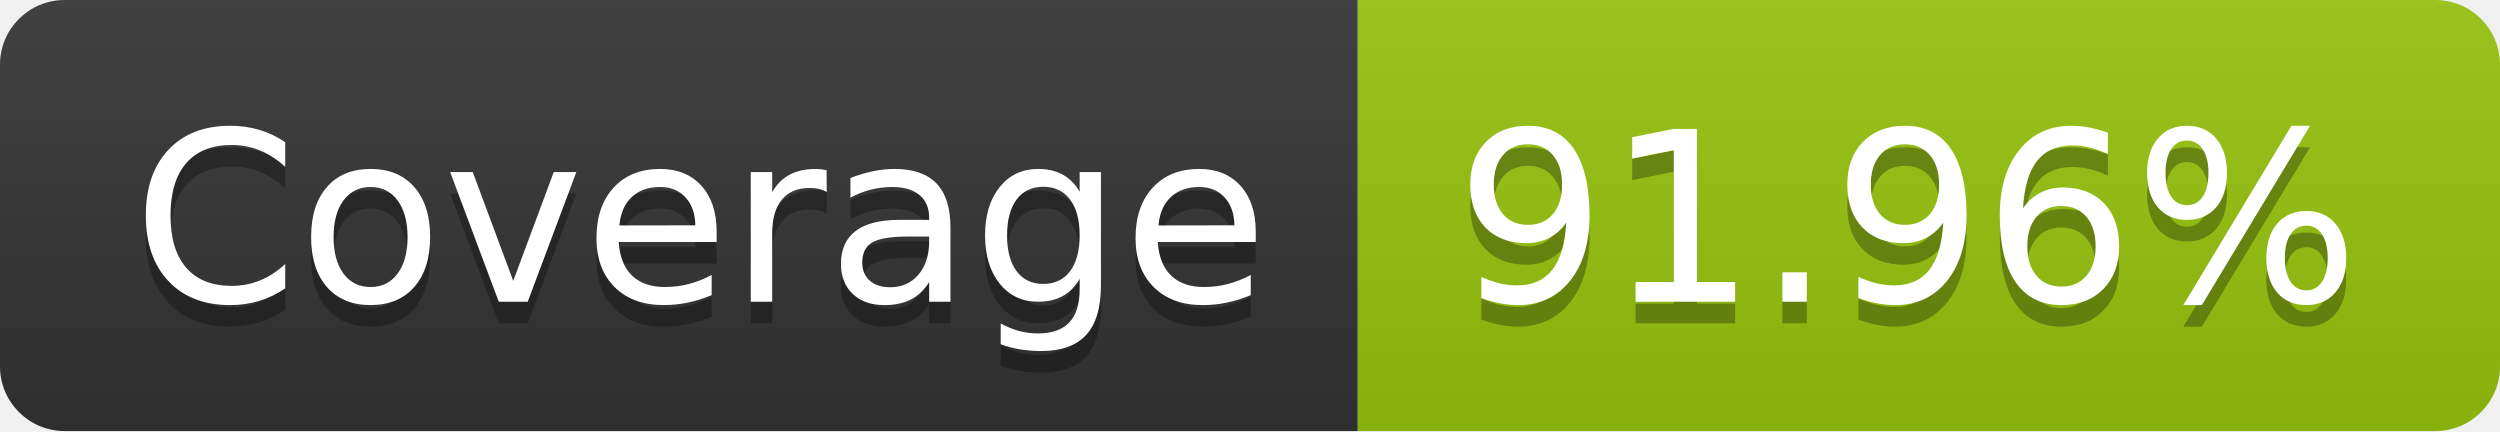
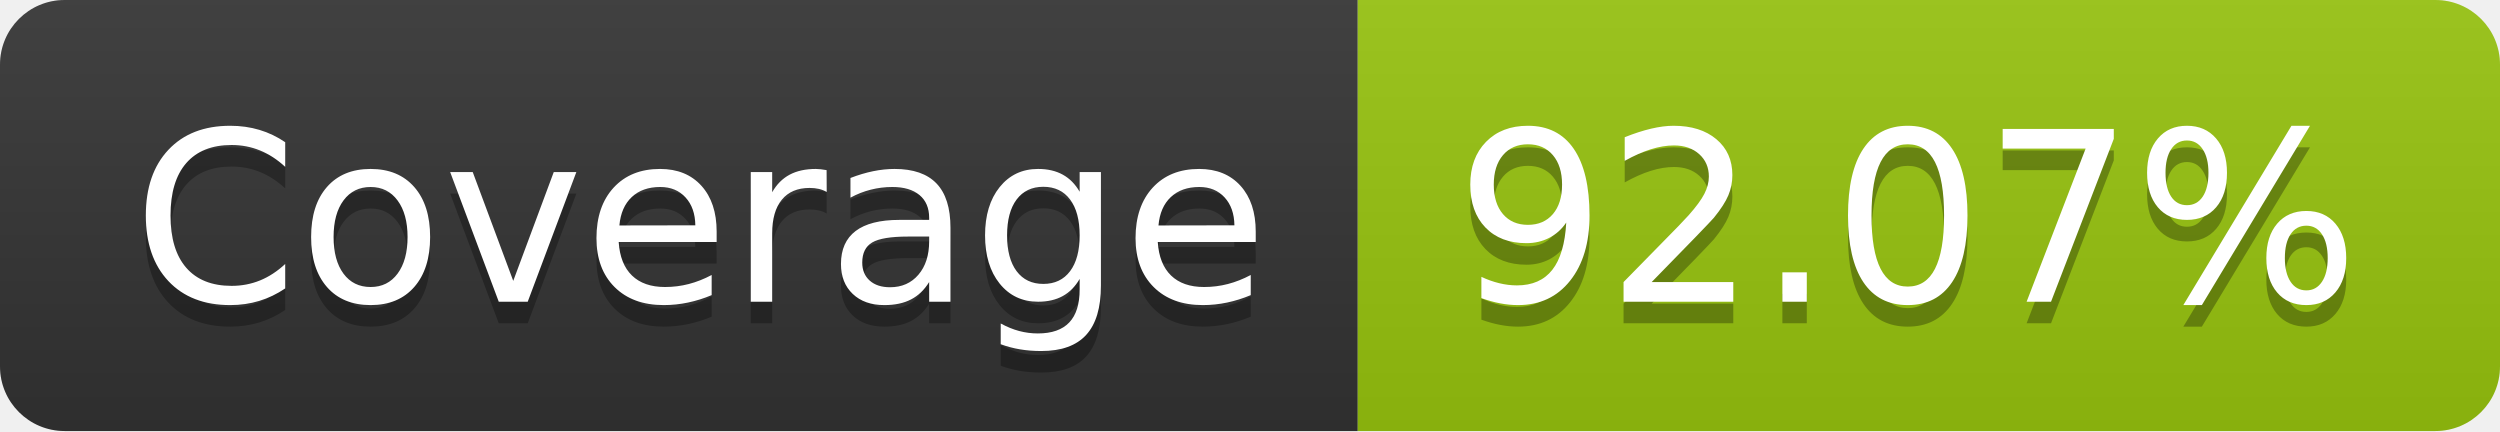
- <svg xmlns="http://www.w3.org/2000/svg" width="116" height="20" role="img" aria-label="Coverage: 91.96%">
+ <svg xmlns="http://www.w3.org/2000/svg" width="116" height="20" role="img" aria-label="Coverage: 92.07%">
  <linearGradient id="s" x2="0" y2="100%">
    <stop offset="0" stop-color="#bbb" stop-opacity=".1" />
    <stop offset="1" stop-opacity=".1" />
  </linearGradient>
  <clipPath id="r">
    <rect width="116" height="20" rx="3" fill="#fff" />
  </clipPath>
  <g clip-path="url(#r)">
    <rect width="63" height="20" fill="#333" />
    <rect x="63" width="53" height="20" fill="#97c40f" />
    <rect width="116" height="20" fill="url(#s)" />
  </g>
  <g fill="#fff" text-anchor="middle" font-family="Verdana,Geneva,DejaVu Sans,sans-serif" text-rendering="geometricPrecision" font-size="110">
    <text aria-hidden="true" x="325" y="150" fill="#010101" fill-opacity=".3" transform="scale(.1)" textLength="530">Coverage</text>
    <text x="325" y="140" transform="scale(.1)" fill="#fff" textLength="530">Coverage</text>
-     <text aria-hidden="true" x="885" y="150" fill="#010101" fill-opacity=".3" transform="scale(.1)" textLength="430">91.96%</text>
-     <text x="885" y="140" transform="scale(.1)" fill="#fff" textLength="430">91.96%</text>
+     <text aria-hidden="true" x="885" y="150" fill="#010101" fill-opacity=".3" transform="scale(.1)" textLength="430">92.07%</text>
+     <text x="885" y="140" transform="scale(.1)" fill="#fff" textLength="430">92.07%</text>
  </g>
</svg>
